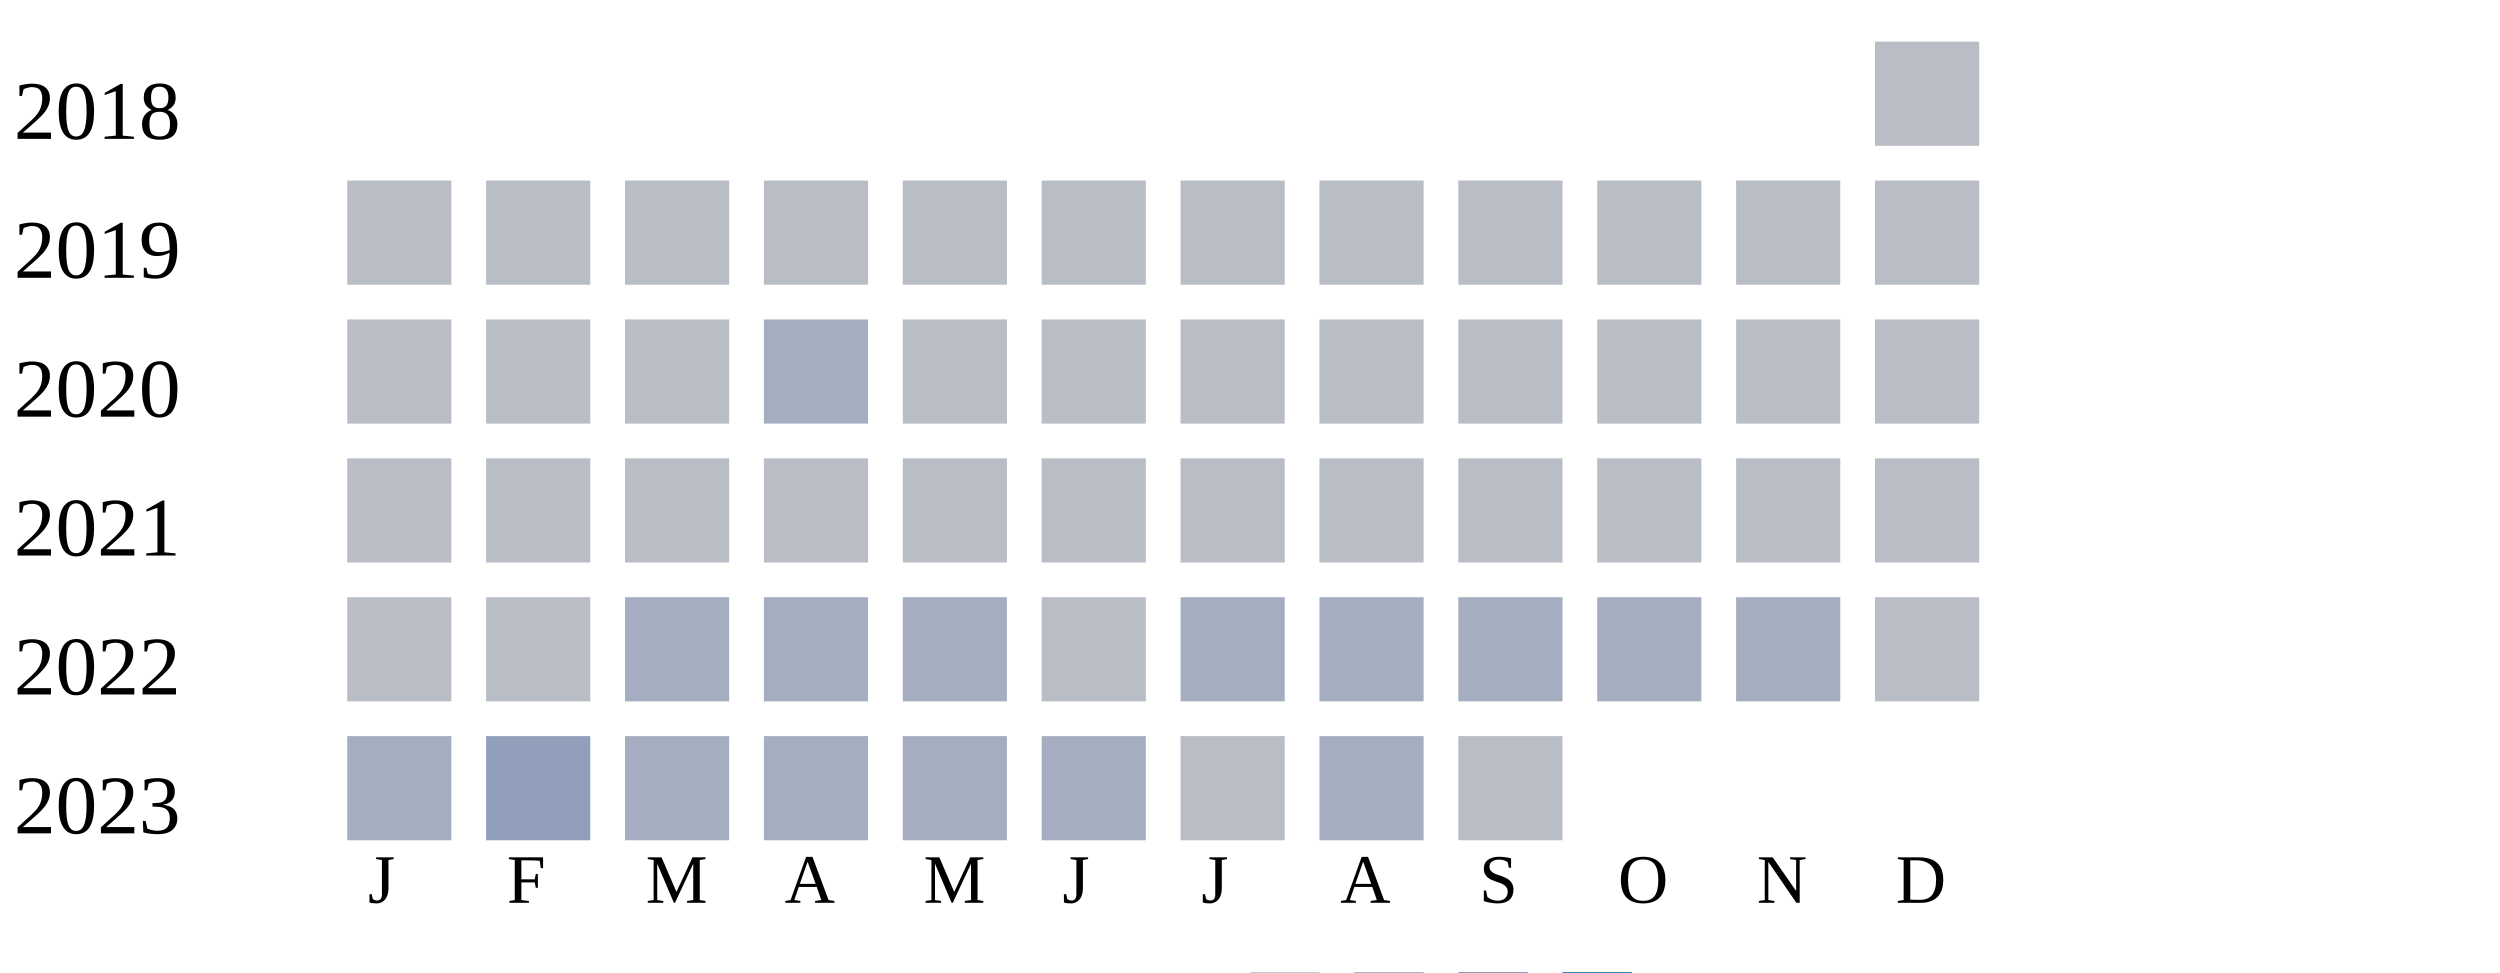
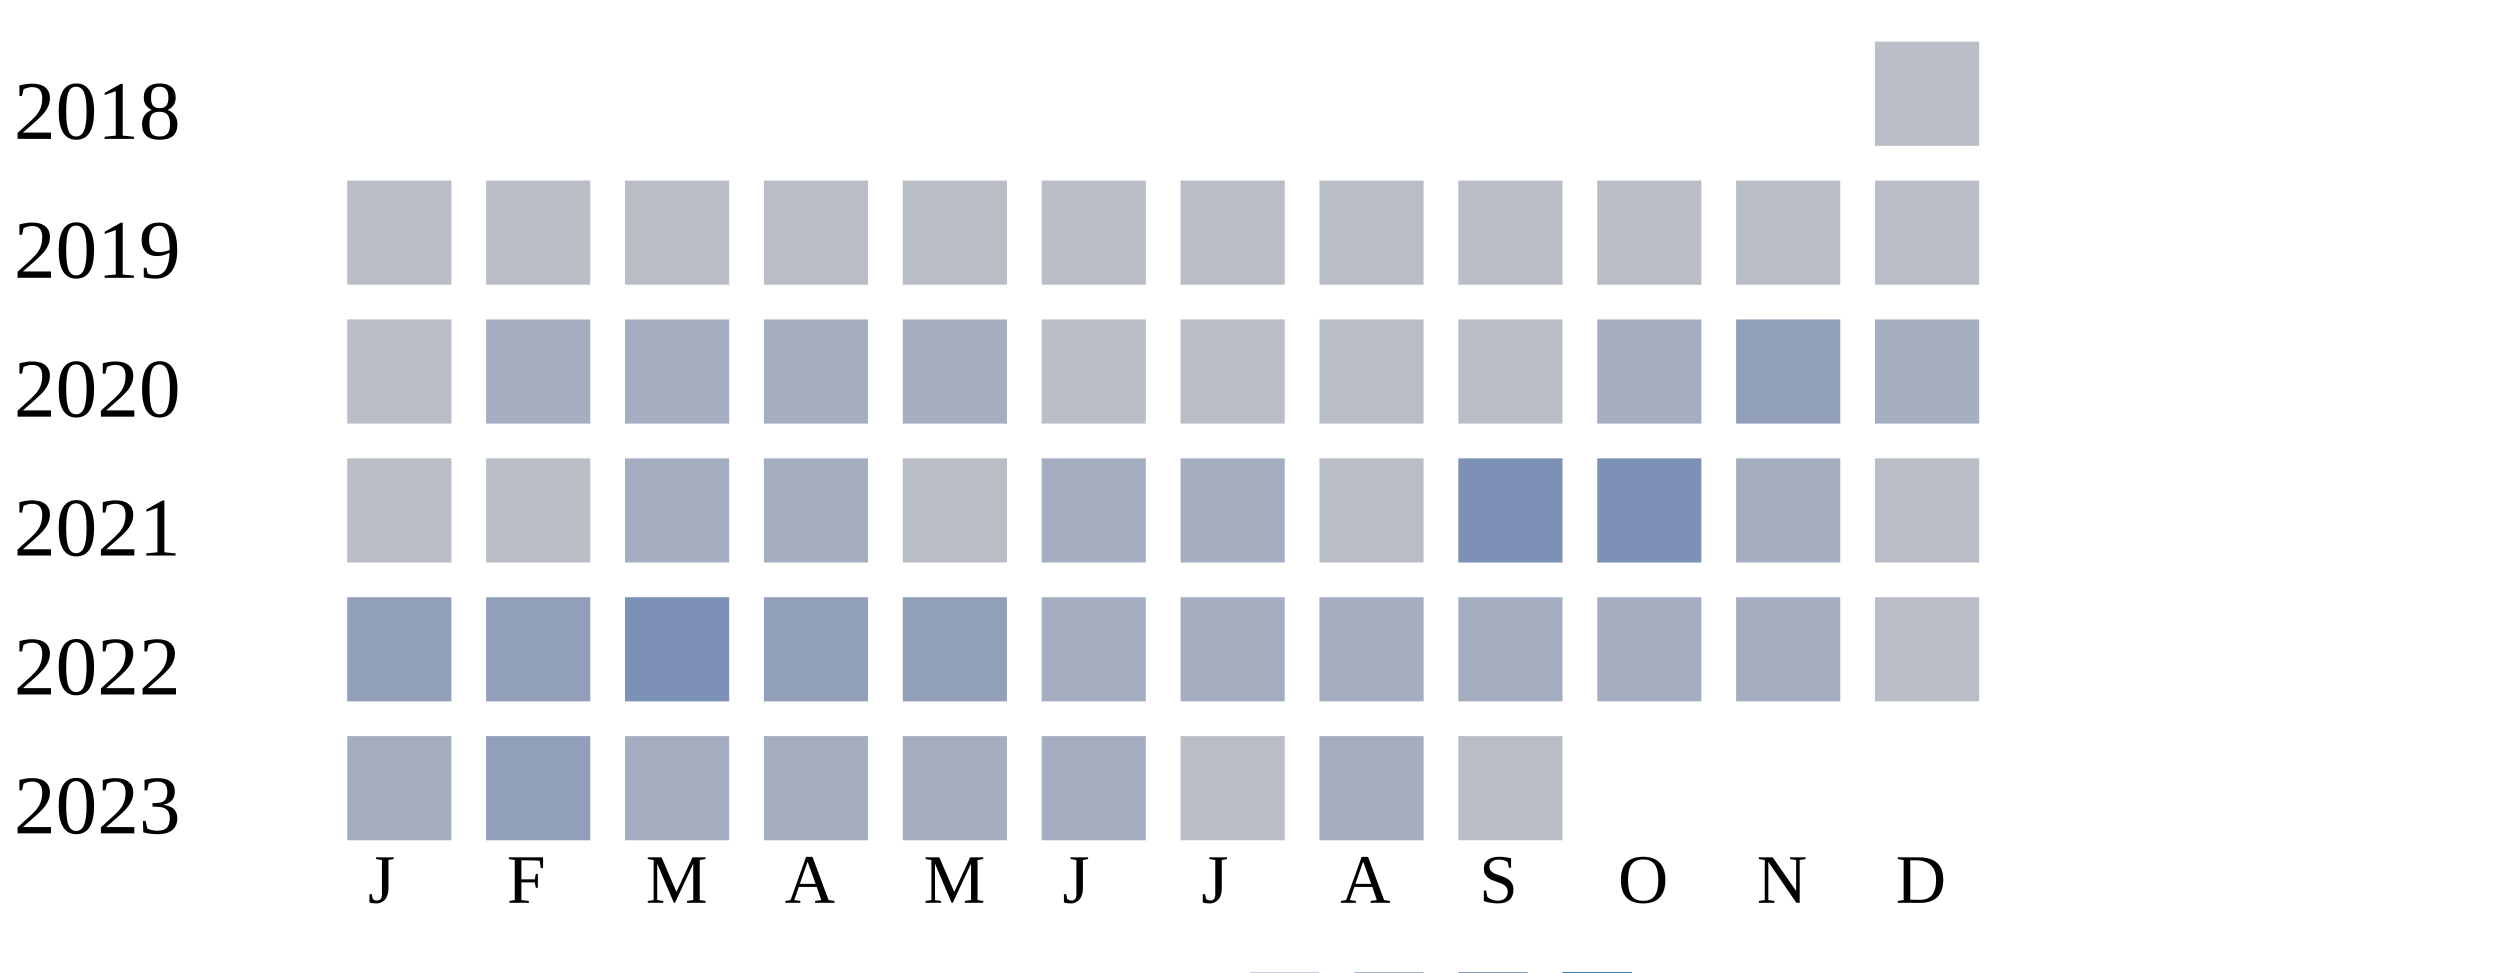
<svg xmlns="http://www.w3.org/2000/svg" width="360" height="140">
  <g transform="translate(0 0)">
    <text x="2" y="20">2018</text>
    <rect x="270" y="6" width="15" height="15" fill="#b9bdc6" />
  </g>
  <g transform="translate(0 20)">
    <text x="2" y="20">2019</text>
    <rect x="50" y="6" width="15" height="15" fill="#b9bdc6" />
    <rect x="70" y="6" width="15" height="15" fill="#b9bdc6" />
    <rect x="90" y="6" width="15" height="15" fill="#b9bdc6" />
    <rect x="110" y="6" width="15" height="15" fill="#b9bdc6" />
    <rect x="130" y="6" width="15" height="15" fill="#b9bdc6" />
    <rect x="150" y="6" width="15" height="15" fill="#b9bdc6" />
    <rect x="170" y="6" width="15" height="15" fill="#b9bdc6" />
    <rect x="190" y="6" width="15" height="15" fill="#b9bdc6" />
    <rect x="210" y="6" width="15" height="15" fill="#b9bdc6" />
    <rect x="230" y="6" width="15" height="15" fill="#b9bdc6" />
    <rect x="250" y="6" width="15" height="15" fill="#b9bdc6" />
    <rect x="270" y="6" width="15" height="15" fill="#b9bdc6" />
  </g>
  <g transform="translate(0 40)">
    <text x="2" y="20">2020</text>
    <rect x="50" y="6" width="15" height="15" fill="#b9bdc6" />
-     <rect x="70" y="6" width="15" height="15" fill="#b9bdc6" />
-     <rect x="90" y="6" width="15" height="15" fill="#b9bdc6" />
+     <rect x="70" y="6" width="15" height="15" fill="#a5aec0" />
+     <rect x="90" y="6" width="15" height="15" fill="#a5aec0" />
    <rect x="110" y="6" width="15" height="15" fill="#a5aec0" />
-     <rect x="130" y="6" width="15" height="15" fill="#b9bdc6" />
+     <rect x="130" y="6" width="15" height="15" fill="#a5aec0" />
    <rect x="150" y="6" width="15" height="15" fill="#b9bdc6" />
    <rect x="170" y="6" width="15" height="15" fill="#b9bdc6" />
    <rect x="190" y="6" width="15" height="15" fill="#b9bdc6" />
    <rect x="210" y="6" width="15" height="15" fill="#b9bdc6" />
-     <rect x="230" y="6" width="15" height="15" fill="#b9bdc6" />
-     <rect x="250" y="6" width="15" height="15" fill="#b9bdc6" />
-     <rect x="270" y="6" width="15" height="15" fill="#b9bdc6" />
+     <rect x="230" y="6" width="15" height="15" fill="#a5aec0" />
+     <rect x="250" y="6" width="15" height="15" fill="#919fba" />
+     <rect x="270" y="6" width="15" height="15" fill="#a5aec0" />
  </g>
  <g transform="translate(0 60)">
    <text x="2" y="20">2021</text>
    <rect x="50" y="6" width="15" height="15" fill="#b9bdc6" />
    <rect x="70" y="6" width="15" height="15" fill="#b9bdc6" />
-     <rect x="90" y="6" width="15" height="15" fill="#b9bdc6" />
-     <rect x="110" y="6" width="15" height="15" fill="#b9bdc6" />
+     <rect x="90" y="6" width="15" height="15" fill="#a5aec0" />
+     <rect x="110" y="6" width="15" height="15" fill="#a5aec0" />
    <rect x="130" y="6" width="15" height="15" fill="#b9bdc6" />
-     <rect x="150" y="6" width="15" height="15" fill="#b9bdc6" />
-     <rect x="170" y="6" width="15" height="15" fill="#b9bdc6" />
+     <rect x="150" y="6" width="15" height="15" fill="#a5aec0" />
+     <rect x="170" y="6" width="15" height="15" fill="#a5aec0" />
    <rect x="190" y="6" width="15" height="15" fill="#b9bdc6" />
-     <rect x="210" y="6" width="15" height="15" fill="#b9bdc6" />
-     <rect x="230" y="6" width="15" height="15" fill="#b9bdc6" />
-     <rect x="250" y="6" width="15" height="15" fill="#b9bdc6" />
+     <rect x="210" y="6" width="15" height="15" fill="#7d90b5" />
+     <rect x="230" y="6" width="15" height="15" fill="#7d90b5" />
+     <rect x="250" y="6" width="15" height="15" fill="#a5aec0" />
    <rect x="270" y="6" width="15" height="15" fill="#b9bdc6" />
  </g>
  <g transform="translate(0 80)">
    <text x="2" y="20">2022</text>
-     <rect x="50" y="6" width="15" height="15" fill="#b9bdc6" />
-     <rect x="70" y="6" width="15" height="15" fill="#b9bdc6" />
-     <rect x="90" y="6" width="15" height="15" fill="#a5aec0" />
-     <rect x="110" y="6" width="15" height="15" fill="#a5aec0" />
-     <rect x="130" y="6" width="15" height="15" fill="#a5aec0" />
-     <rect x="150" y="6" width="15" height="15" fill="#b9bdc6" />
+     <rect x="50" y="6" width="15" height="15" fill="#919fba" />
+     <rect x="70" y="6" width="15" height="15" fill="#919fba" />
+     <rect x="90" y="6" width="15" height="15" fill="#7d90b5" />
+     <rect x="110" y="6" width="15" height="15" fill="#919fba" />
+     <rect x="130" y="6" width="15" height="15" fill="#919fba" />
+     <rect x="150" y="6" width="15" height="15" fill="#a5aec0" />
    <rect x="170" y="6" width="15" height="15" fill="#a5aec0" />
    <rect x="190" y="6" width="15" height="15" fill="#a5aec0" />
    <rect x="210" y="6" width="15" height="15" fill="#a5aec0" />
    <rect x="230" y="6" width="15" height="15" fill="#a5aec0" />
    <rect x="250" y="6" width="15" height="15" fill="#a5aec0" />
    <rect x="270" y="6" width="15" height="15" fill="#b9bdc6" />
  </g>
  <g transform="translate(0 100)">
    <text x="2" y="20">2023</text>
    <rect x="50" y="6" width="15" height="15" fill="#a5aec0" />
    <rect x="70" y="6" width="15" height="15" fill="#919fba" />
    <rect x="90" y="6" width="15" height="15" fill="#a5aec0" />
    <rect x="110" y="6" width="15" height="15" fill="#a5aec0" />
    <rect x="130" y="6" width="15" height="15" fill="#a5aec0" />
    <rect x="150" y="6" width="15" height="15" fill="#a5aec0" />
    <rect x="170" y="6" width="15" height="15" fill="#b9bdc6" />
    <rect x="190" y="6" width="15" height="15" fill="#a5aec0" />
    <rect x="210" y="6" width="15" height="15" fill="#b9bdc6" />
  </g>
  <text style="font-size: 10px; text-align: center" x="53" y="130">J</text>
  <text style="font-size: 10px; text-align: center" x="73" y="130">F</text>
  <text style="font-size: 10px; text-align: center" x="93" y="130">M</text>
  <text style="font-size: 10px; text-align: center" x="113" y="130">A</text>
  <text style="font-size: 10px; text-align: center" x="133" y="130">M</text>
  <text style="font-size: 10px; text-align: center" x="153" y="130">J</text>
  <text style="font-size: 10px; text-align: center" x="173" y="130">J</text>
  <text style="font-size: 10px; text-align: center" x="193" y="130">A</text>
  <text style="font-size: 10px; text-align: center" x="213" y="130">S</text>
  <text style="font-size: 10px; text-align: center" x="233" y="130">O</text>
  <text style="font-size: 10px; text-align: center" x="253" y="130">N</text>
  <text style="font-size: 10px; text-align: center" x="273" y="130">D</text>
  <text style="font-size: 10px;" x="155" y="149">Less</text>
  <rect fill="#b9bdc6" width="10" height="10" x="180" y="140" />
  <rect fill="#919fba" width="10" height="10" x="195" y="140" />
  <rect fill="#6882ae" width="10" height="10" x="210" y="140" />
  <rect fill="#005a9c" width="10" height="10" x="225" y="140" />
  <text x="240" y="149" style="font-size: 10px;">More</text>
</svg>
